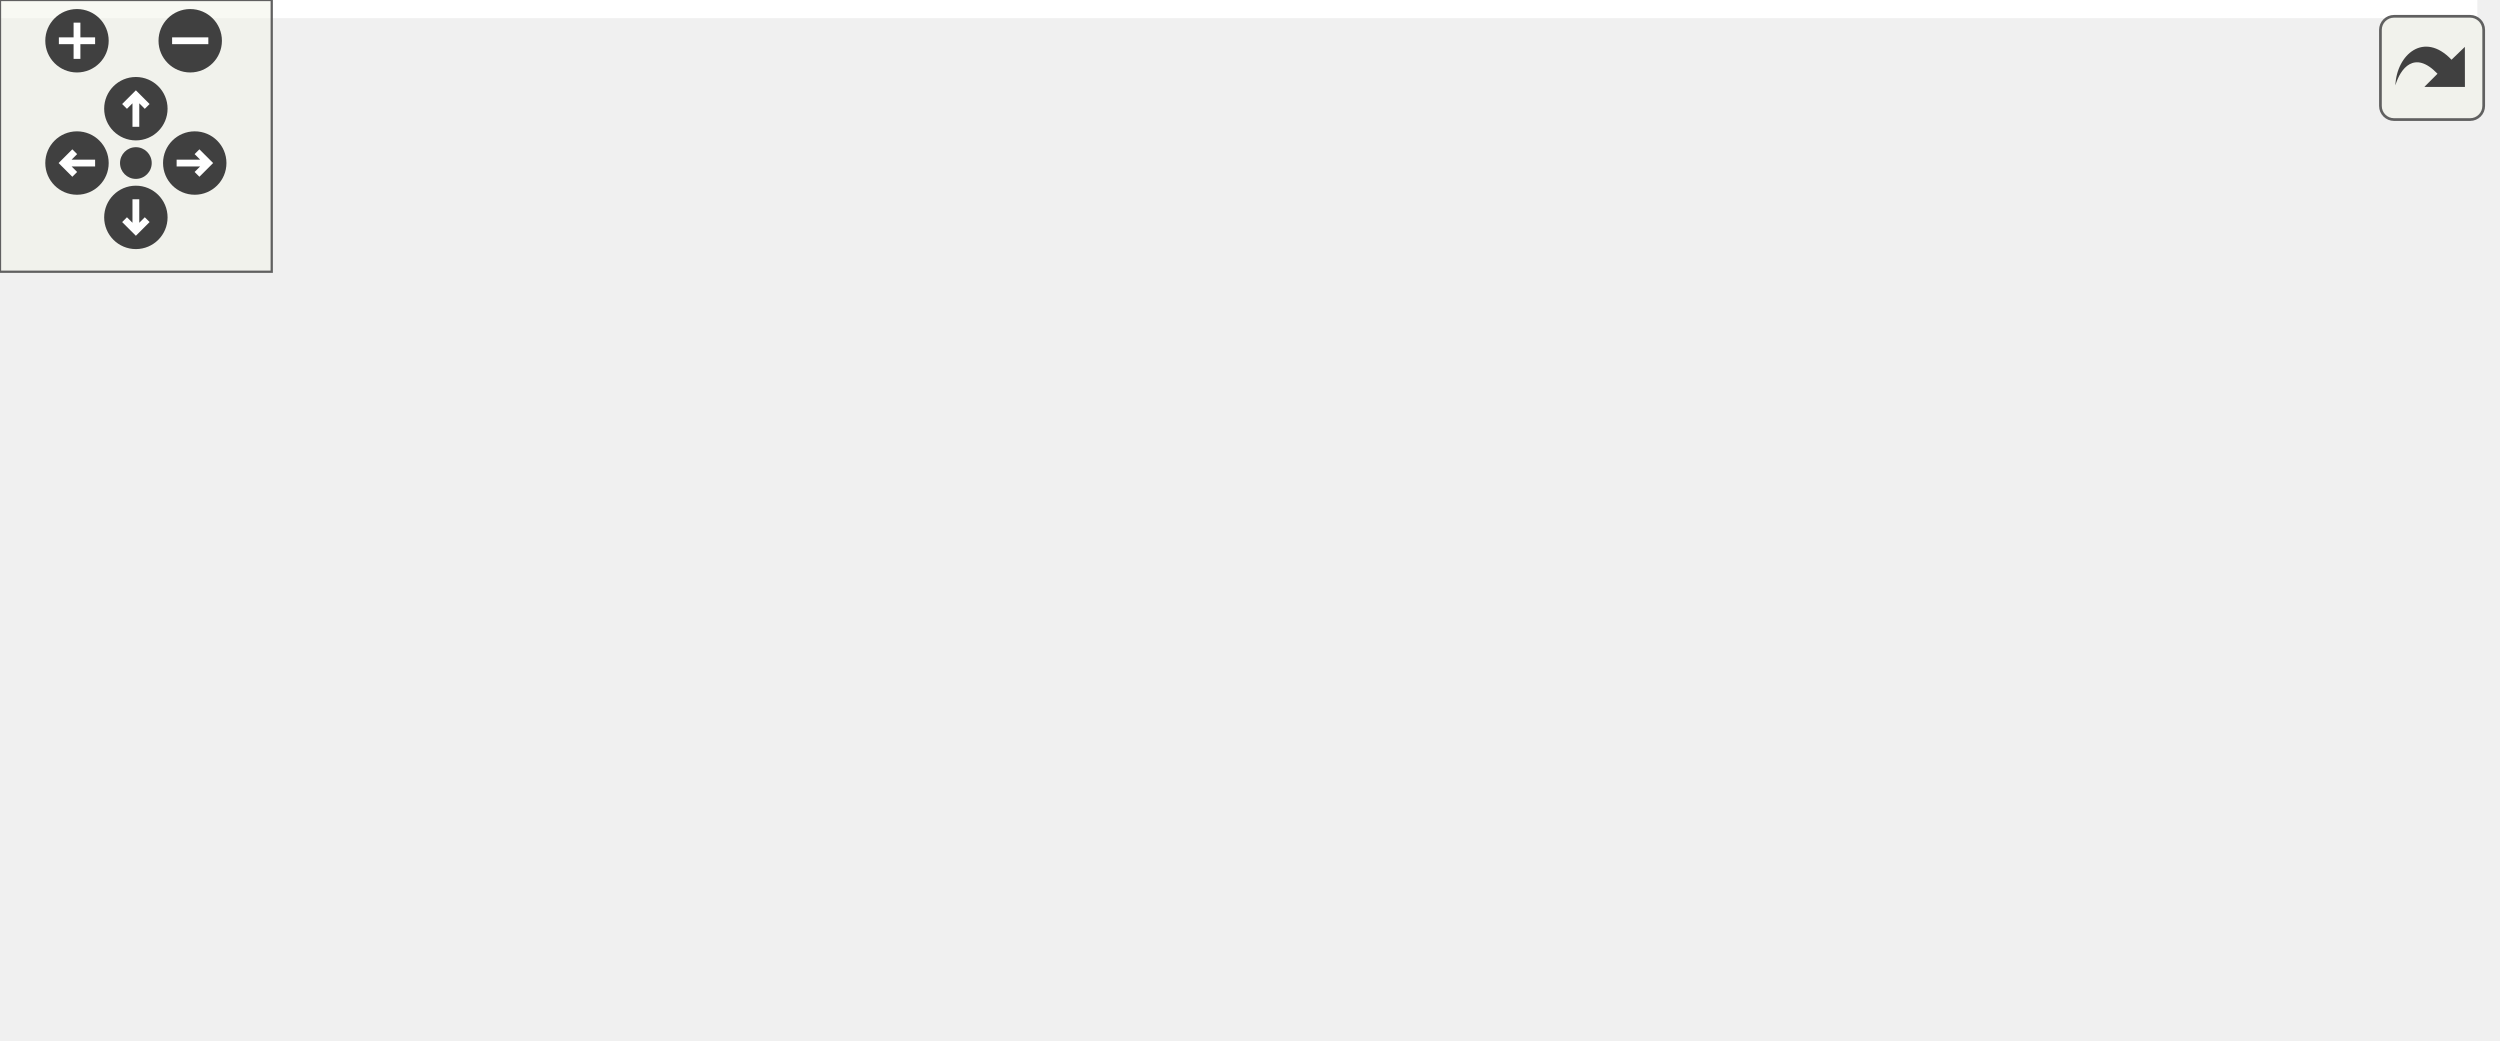
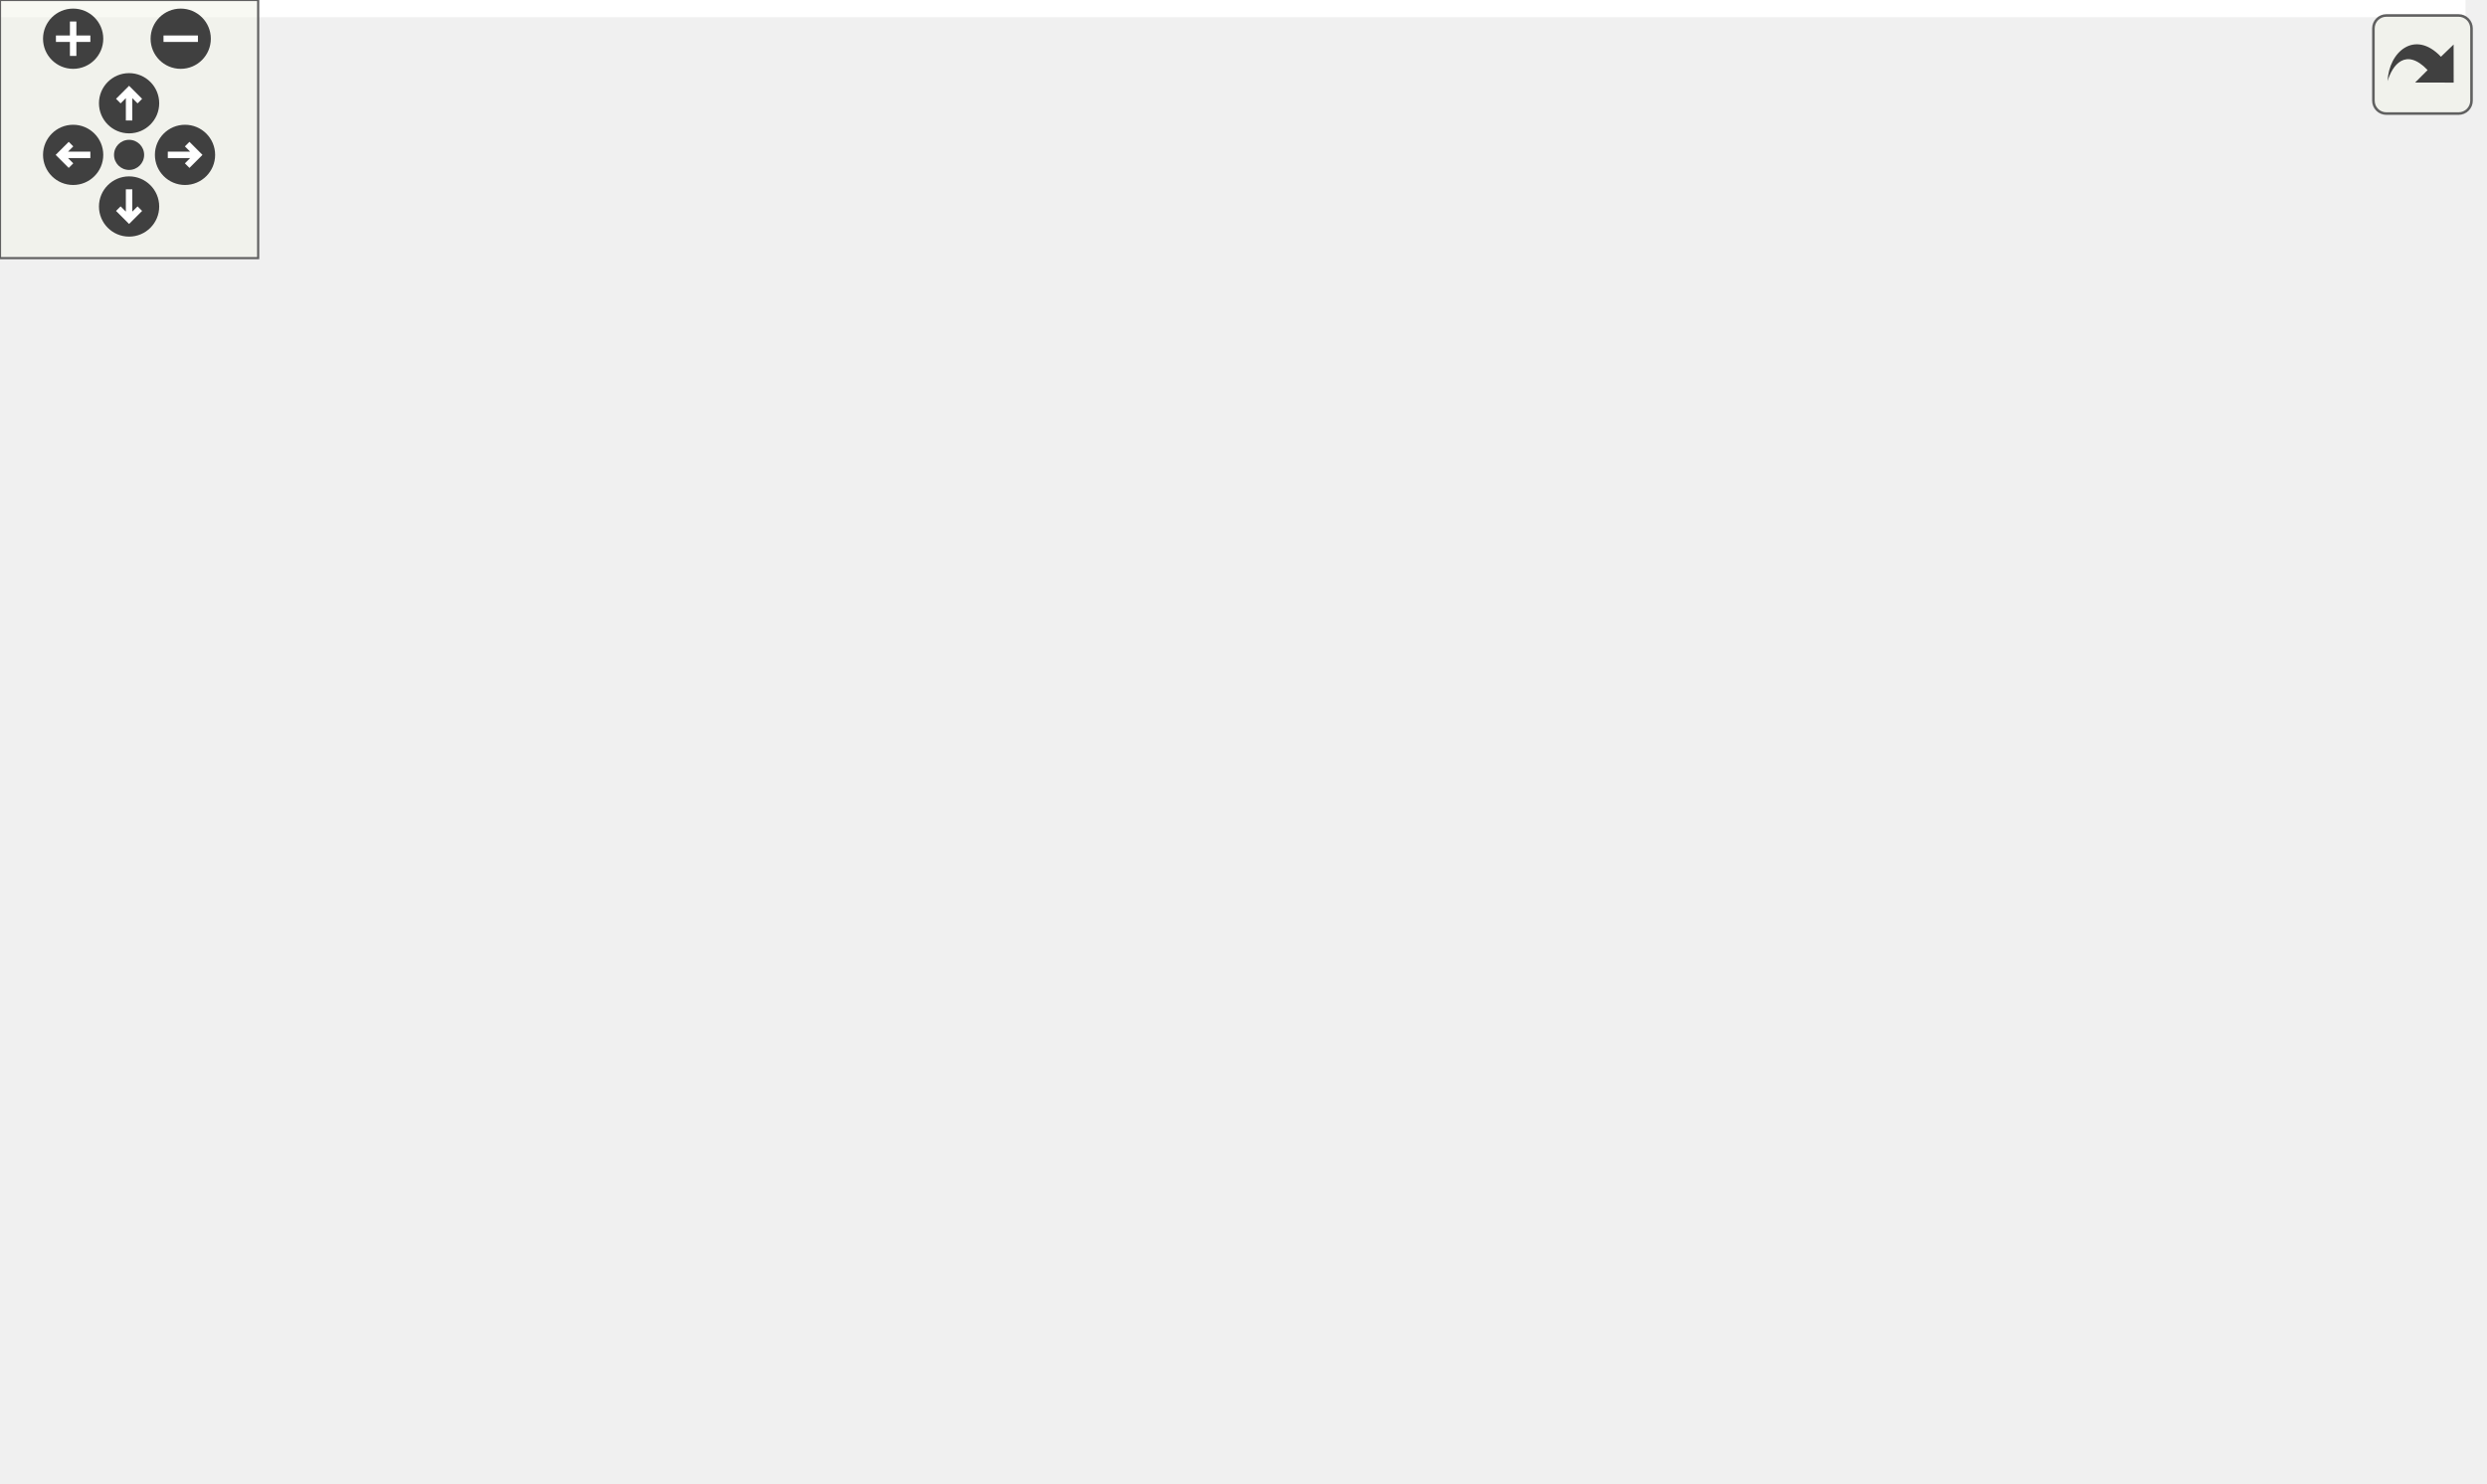
<svg xmlns="http://www.w3.org/2000/svg" xmlns:xlink="http://www.w3.org/1999/xlink" id="main" version="1.1" xml:space="preserve">
  <style type="text/css">
.edge:hover path { stroke: red; }
.edge:hover polygon { stroke: red; fill: red; }
</style>
  <defs>
    <circle id="rim" cx="0" cy="0" r="7" />
    <circle id="rim2" cx="0" cy="0" r="3.5" />
    <g id="zoomPlus">
      <use xlink:href="#rim" fill="#404040">
        <set attributeName="fill" to="#808080" begin="zoomplus.mouseover" end="zoomplus.mouseout" />
      </use>
      <path d="M-4,0h8M0,-4v8" fill="none" stroke="white" stroke-width="1.5" pointer-events="none" />
    </g>
    <g id="zoomMin">
      <use xlink:href="#rim" fill="#404040">
        <set attributeName="fill" to="#808080" begin="zoomminus.mouseover" end="zoomminus.mouseout" />
      </use>
      <path d="M-4,0h8" fill="none" stroke="white" stroke-width="1.5" pointer-events="none" />
    </g>
    <g id="dirArrow">
      <path fill="none" stroke="white" stroke-width="1.5" d="M0,-3.0v7 M-2.5,-0.5L0,-3.0L2.5,-0.5" />
    </g>
    <g id="resetDef">
      <use xlink:href="#rim2" fill="#404040">
        <set attributeName="fill" to="#808080" begin="reset.mouseover" end="reset.mouseout" />
      </use>
    </g>
  </defs>
  <svg id="graph" class="graph">
    <g id="viewport">
-       <polygon fill="white" stroke="transparent" points="-4,4 -4,-169 547,-169 547,4 -4,4" />
+       <polygon fill="white" stroke="transparent" points="-4,4 -4,-284 573,-284 573,4 -4,4" />
      <g id="node1" class="node">
        <g id="a_node1">
          <a xlink:title="Conversion function from type T to fixed point.">
-             <polygon fill="#bfbfbf" stroke="black" points="368,-96 368,-126 543,-126 543,-96 368,-96" />
-             <text text-anchor="start" x="376" y="-114" font-family="Helvetica,sans-Serif" font-size="10.00">ChimeraTK::FixedPointConverter</text>
-             <text text-anchor="middle" x="455.5" y="-103" font-family="Helvetica,sans-Serif" font-size="10.00">::toRaw</text>
+             <polygon fill="#bfbfbf" stroke="black" points="394,-146 394,-176 569,-176 569,-146 394,-146" />
+             <text text-anchor="start" x="402" y="-164" font-family="Helvetica,sans-Serif" font-size="10.00">ChimeraTK::FixedPointConverter</text>
+             <text text-anchor="middle" x="481.5" y="-153" font-family="Helvetica,sans-Serif" font-size="10.00">::toRaw</text>
          </a>
        </g>
      </g>
      <g id="node2" class="node">
        <g id="a_node2">
          <a xlink:href="test_fixed_point_converter_8cpp.html#a939197390a7cf2e59457c1e230013cdf" target="_top" xlink:title=" ">
-             <polygon fill="white" stroke="black" points="217,-145.5 217,-164.5 294,-164.5 294,-145.5 217,-145.5" />
-             <text text-anchor="middle" x="255.5" y="-152.5" font-family="Helvetica,sans-Serif" font-size="10.00">checkToRaw</text>
+             <polygon fill="white" stroke="black" points="230,-260.5 230,-279.5 307,-279.5 307,-260.5 230,-260.5" />
+             <text text-anchor="middle" x="268.5" y="-267.5" font-family="Helvetica,sans-Serif" font-size="10.00">checkToRaw</text>
          </a>
        </g>
      </g>
      <g id="edge1" class="edge">
-         <path fill="none" stroke="midnightblue" d="M376.96,-128.23C348.47,-134.56 317.5,-141.45 294.09,-146.65" />
-         <polygon fill="midnightblue" stroke="midnightblue" points="377.91,-131.61 386.91,-126.02 376.39,-124.77 377.91,-131.61" />
+         <path fill="none" stroke="midnightblue" d="M456.86,-183.17C433.51,-203.84 395.89,-233.96 358,-251 342.09,-258.15 323.34,-262.68 307.2,-265.5" />
+         <polygon fill="midnightblue" stroke="midnightblue" points="459.41,-185.59 464.5,-176.29 454.73,-180.38 459.41,-185.59" />
      </g>
      <g id="node4" class="node">
        <g id="a_node4">
-           <a xlink:href="class_chimera_t_k_1_1_l_n_m_backend_bit_accessor.html#a26a82ed5ae6b1aab4bdf50b574a6e4ee" target="_top" xlink:title="Backend specific implementation of preWrite().">
-             <polygon fill="white" stroke="black" points="179,-96 179,-126 332,-126 332,-96 179,-96" />
-             <text text-anchor="start" x="187" y="-114" font-family="Helvetica,sans-Serif" font-size="10.00">ChimeraTK::LNMBackendBit</text>
-             <text text-anchor="middle" x="255.5" y="-103" font-family="Helvetica,sans-Serif" font-size="10.00">Accessor::doPreWrite</text>
+           <a xlink:href="struct_chimera_t_k_1_1_l_n_m_backend_1_1_bit_range_access_plugin_decorator.html#a4d498d2a51596adfde956ab442fa9267" target="_top" xlink:title="Backend specific implementation of postRead().">
+             <polygon fill="white" stroke="black" points="179,-200.5 179,-241.5 358,-241.5 358,-200.5 179,-200.5" />
+             <text text-anchor="start" x="187" y="-229.5" font-family="Helvetica,sans-Serif" font-size="10.00">ChimeraTK::LNMBackend</text>
+             <text text-anchor="start" x="187" y="-218.5" font-family="Helvetica,sans-Serif" font-size="10.00">::BitRangeAccessPluginDecorator</text>
+             <text text-anchor="middle" x="268.5" y="-207.5" font-family="Helvetica,sans-Serif" font-size="10.00">::doPostRead</text>
          </a>
        </g>
      </g>
      <g id="edge3" class="edge">
-         <path fill="none" stroke="midnightblue" d="M357.8,-111C349.14,-111 340.46,-111 332.02,-111" />
-         <polygon fill="midnightblue" stroke="midnightblue" points="357.94,-114.5 367.94,-111 357.94,-107.5 357.94,-114.5" />
+         <path fill="none" stroke="midnightblue" d="M417.85,-178.82C393.9,-185.63 366.4,-193.45 341.63,-200.49" />
+         <polygon fill="midnightblue" stroke="midnightblue" points="418.87,-182.16 427.53,-176.06 416.95,-175.43 418.87,-182.16" />
      </g>
      <g id="node5" class="node">
        <g id="a_node5">
-           <a xlink:href="class_chimera_t_k_1_1proxies_1_1_dummy_register_element.html#a325e26f1c1b3de22bf3d881757dbd994" target="_top" xlink:title="assignment operator">
-             <polygon fill="white" stroke="black" points="184,-35.5 184,-76.5 327,-76.5 327,-35.5 184,-35.5" />
-             <text text-anchor="start" x="192" y="-64.5" font-family="Helvetica,sans-Serif" font-size="10.00">ChimeraTK::proxies</text>
-             <text text-anchor="start" x="192" y="-53.5" font-family="Helvetica,sans-Serif" font-size="10.00">::DummyRegisterElement</text>
-             <text text-anchor="middle" x="255.5" y="-42.5" font-family="Helvetica,sans-Serif" font-size="10.00">::operator=</text>
+           <a xlink:href="struct_chimera_t_k_1_1_l_n_m_backend_1_1_bit_range_access_plugin_decorator.html#aaf4f33745ee63e4fe16993e9b881e47b" target="_top" xlink:title="Backend specific implementation of preWrite().">
+             <polygon fill="white" stroke="black" points="179,-140.5 179,-181.5 358,-181.5 358,-140.5 179,-140.5" />
+             <text text-anchor="start" x="187" y="-169.5" font-family="Helvetica,sans-Serif" font-size="10.00">ChimeraTK::LNMBackend</text>
+             <text text-anchor="start" x="187" y="-158.5" font-family="Helvetica,sans-Serif" font-size="10.00">::BitRangeAccessPluginDecorator</text>
+             <text text-anchor="middle" x="268.5" y="-147.5" font-family="Helvetica,sans-Serif" font-size="10.00">::doPreWrite</text>
          </a>
        </g>
      </g>
      <g id="edge4" class="edge">
-         <path fill="none" stroke="midnightblue" d="M390.66,-93.27C370.43,-87.65 347.95,-81.4 327.27,-75.66" />
-         <polygon fill="midnightblue" stroke="midnightblue" points="389.82,-96.67 400.4,-95.97 391.7,-89.92 389.82,-96.67" />
+         <path fill="none" stroke="midnightblue" d="M383.55,-161C375.13,-161 366.64,-161 358.29,-161" />
+         <polygon fill="midnightblue" stroke="midnightblue" points="383.76,-164.5 393.76,-161 383.76,-157.5 383.76,-164.5" />
+       </g>
+       <g id="node6" class="node">
+         <g id="a_node6">
+           <a xlink:href="class_chimera_t_k_1_1_l_n_m_backend_bit_accessor.html#a26a82ed5ae6b1aab4bdf50b574a6e4ee" target="_top" xlink:title="Backend specific implementation of preWrite().">
+             <polygon fill="white" stroke="black" points="192,-91 192,-121 345,-121 345,-91 192,-91" />
+             <text text-anchor="start" x="200" y="-109" font-family="Helvetica,sans-Serif" font-size="10.00">ChimeraTK::LNMBackendBit</text>
+             <text text-anchor="middle" x="268.5" y="-98" font-family="Helvetica,sans-Serif" font-size="10.00">Accessor::doPreWrite</text>
+           </a>
+         </g>
+       </g>
+       <g id="edge5" class="edge">
+         <path fill="none" stroke="midnightblue" d="M412.86,-143.37C385.22,-136.17 353.59,-127.92 327.09,-121.01" />
+         <polygon fill="midnightblue" stroke="midnightblue" points="412.28,-146.84 422.84,-145.97 414.05,-140.06 412.28,-146.84" />
+       </g>
+       <g id="node7" class="node">
+         <g id="a_node7">
+           <a xlink:href="class_chimera_t_k_1_1proxies_1_1_dummy_register_element.html#a325e26f1c1b3de22bf3d881757dbd994" target="_top" xlink:title="assignment operator">
+             <polygon fill="white" stroke="black" points="197,-30.5 197,-71.5 340,-71.5 340,-30.5 197,-30.5" />
+             <text text-anchor="start" x="205" y="-59.5" font-family="Helvetica,sans-Serif" font-size="10.00">ChimeraTK::proxies</text>
+             <text text-anchor="start" x="205" y="-48.5" font-family="Helvetica,sans-Serif" font-size="10.00">::DummyRegisterElement</text>
+             <text text-anchor="middle" x="268.5" y="-37.5" font-family="Helvetica,sans-Serif" font-size="10.00">::operator=</text>
+           </a>
+         </g>
+       </g>
+       <g id="edge6" class="edge">
+         <path fill="none" stroke="midnightblue" d="M452.33,-139.65C428.25,-122.14 392.18,-97.62 358,-81 351.14,-77.67 343.82,-74.54 336.44,-71.67" />
+         <polygon fill="midnightblue" stroke="midnightblue" points="450.5,-142.65 460.63,-145.76 454.65,-137.01 450.5,-142.65" />
      </g>
      <g id="node3" class="node">
        <g id="a_node3">
          <a xlink:href="test_fixed_point_converter_8cpp.html#a6f6324cb7e47a593a55750eb68977473" target="_top" xlink:title=" ">
-             <polygon fill="white" stroke="black" points="0,-145.5 0,-164.5 143,-164.5 143,-145.5 0,-145.5" />
-             <text text-anchor="middle" x="71.5" y="-152.5" font-family="Helvetica,sans-Serif" font-size="10.00">BOOST_AUTO_TEST_CASE</text>
+             <polygon fill="white" stroke="black" points="0,-260.5 0,-279.5 143,-279.5 143,-260.5 0,-260.5" />
+             <text text-anchor="middle" x="71.5" y="-267.5" font-family="Helvetica,sans-Serif" font-size="10.00">BOOST_AUTO_TEST_CASE</text>
          </a>
        </g>
      </g>
      <g id="edge2" class="edge">
-         <path fill="none" stroke="midnightblue" d="M206.69,-155C187.31,-155 164.51,-155 143.26,-155" />
-         <polygon fill="midnightblue" stroke="midnightblue" points="206.79,-158.5 216.79,-155 206.79,-151.5 206.79,-158.5" />
+         <path fill="none" stroke="midnightblue" d="M219.7,-270C196.67,-270 168.58,-270 143.14,-270" />
+         <polygon fill="midnightblue" stroke="midnightblue" points="219.9,-273.5 229.9,-270 219.9,-266.5 219.9,-273.5" />
      </g>
-       <g id="node6" class="node">
-         <g id="a_node6">
+       <g id="node8" class="node">
+         <g id="a_node8">
          <a xlink:href="class_chimera_t_k_1_1proxies_1_1_dummy_register_element.html#ae613a0028d166dfb87d7a256050aee61" target="_top" xlink:title="pre-increment operator">
            <polygon fill="white" stroke="black" points="0,-60.5 0,-101.5 143,-101.5 143,-60.5 0,-60.5" />
            <text text-anchor="start" x="8" y="-89.5" font-family="Helvetica,sans-Serif" font-size="10.00">ChimeraTK::proxies</text>
            <text text-anchor="start" x="8" y="-78.5" font-family="Helvetica,sans-Serif" font-size="10.00">::DummyRegisterElement</text>
            <text text-anchor="middle" x="71.5" y="-67.5" font-family="Helvetica,sans-Serif" font-size="10.00">::operator++</text>
          </a>
        </g>
      </g>
-       <g id="edge5" class="edge">
-         <path fill="none" stroke="midnightblue" d="M173.73,-67.09C163.52,-68.5 153.13,-69.92 143.09,-71.3" />
-         <polygon fill="midnightblue" stroke="midnightblue" points="174.44,-70.53 183.87,-65.7 173.49,-63.59 174.44,-70.53" />
+       <g id="edge7" class="edge">
+         <path fill="none" stroke="midnightblue" d="M186.9,-63.4C172.42,-65.63 157.43,-67.93 143.26,-70.11" />
+         <polygon fill="midnightblue" stroke="midnightblue" points="187.47,-66.85 196.82,-61.87 186.41,-59.93 187.47,-66.85" />
      </g>
-       <g id="node7" class="node">
-         <g id="a_node7">
+       <g id="node9" class="node">
+         <g id="a_node9">
          <a xlink:href="class_chimera_t_k_1_1proxies_1_1_dummy_register_element.html#a4371bf2421b4253a847be3e7839e41dd" target="_top" xlink:title="pre-decrement operator">
            <polygon fill="white" stroke="black" points="0,-0.5 0,-41.5 143,-41.5 143,-0.5 0,-0.5" />
            <text text-anchor="start" x="8" y="-29.5" font-family="Helvetica,sans-Serif" font-size="10.00">ChimeraTK::proxies</text>
            <text text-anchor="start" x="8" y="-18.5" font-family="Helvetica,sans-Serif" font-size="10.00">::DummyRegisterElement</text>
            <text text-anchor="middle" x="71.5" y="-7.5" font-family="Helvetica,sans-Serif" font-size="10.00">::operator--</text>
          </a>
        </g>
      </g>
-       <g id="edge6" class="edge">
-         <path fill="none" stroke="midnightblue" d="M173.73,-40.47C163.52,-38.5 153.13,-36.51 143.09,-34.57" />
-         <polygon fill="midnightblue" stroke="midnightblue" points="173.39,-43.97 183.87,-42.42 174.71,-37.09 173.39,-43.97" />
+       <g id="edge8" class="edge">
+         <path fill="none" stroke="midnightblue" d="M186.9,-38.6C172.42,-36.37 157.43,-34.07 143.26,-31.89" />
+         <polygon fill="midnightblue" stroke="midnightblue" points="186.41,-42.07 196.82,-40.13 187.47,-35.15 186.41,-42.07" />
      </g>
    </g>
  </svg>
  <g id="navigator" transform="translate(0 0)" fill="#404254">
    <rect fill="#f2f5e9" fill-opacity="0.5" stroke="#606060" stroke-width=".5" x="0" y="0" width="60" height="60" />
    <use id="zoomplus" xlink:href="#zoomPlus" x="17" y="9" />
    <use id="zoomminus" xlink:href="#zoomMin" x="42" y="9" />
    <use id="reset" xlink:href="#resetDef" x="30" y="36" />
    <g id="arrowUp" xlink:href="#dirArrow" transform="translate(30 24)">
      <use xlink:href="#rim" fill="#404040">
        <set attributeName="fill" to="#808080" begin="arrowUp.mouseover" end="arrowUp.mouseout" />
      </use>
      <path fill="none" stroke="white" stroke-width="1.5" d="M0,-3.0v7 M-2.5,-0.5L0,-3.0L2.5,-0.5" />
    </g>
    <g id="arrowRight" xlink:href="#dirArrow" transform="rotate(90) translate(36 -43)">
      <use xlink:href="#rim" fill="#404040">
        <set attributeName="fill" to="#808080" begin="arrowRight.mouseover" end="arrowRight.mouseout" />
      </use>
      <path fill="none" stroke="white" stroke-width="1.5" d="M0,-3.0v7 M-2.5,-0.5L0,-3.0L2.5,-0.5" />
    </g>
    <g id="arrowDown" xlink:href="#dirArrow" transform="rotate(180) translate(-30 -48)">
      <use xlink:href="#rim" fill="#404040">
        <set attributeName="fill" to="#808080" begin="arrowDown.mouseover" end="arrowDown.mouseout" />
      </use>
      <path fill="none" stroke="white" stroke-width="1.5" d="M0,-3.0v7 M-2.5,-0.5L0,-3.0L2.5,-0.5" />
    </g>
    <g id="arrowLeft" xlink:href="#dirArrow" transform="rotate(270) translate(-36 17)">
      <use xlink:href="#rim" fill="#404040">
        <set attributeName="fill" to="#808080" begin="arrowLeft.mouseover" end="arrowLeft.mouseout" />
      </use>
      <path fill="none" stroke="white" stroke-width="1.5" d="M0,-3.0v7 M-2.5,-0.5L0,-3.0L2.5,-0.5" />
    </g>
  </g>
  <svg viewBox="0 0 15 15" width="100%" height="30px" preserveAspectRatio="xMaxYMin meet">
    <g id="arrow_out" transform="scale(0.3 0.3)">
      <a xlink:href="class_chimera_t_k_1_1_fixed_point_converter_a5016ab22288746437b63d087926fcec2_icgraph_org.svg" target="_base">
        <rect id="button" ry="5" rx="5" y="6" x="6" height="38" width="38" fill="#f2f5e9" fill-opacity="0.5" stroke="#606060" stroke-width="1.0" />
        <path id="arrow" d="M 11.5,31.437 C 11.94,20.098 22.043,11.323 32.159,21.979 L 37.069,17.246 C 37.069,17.246 37.088,32 37.088,32 L 22.16,31.978 C 22.16,31.978 26.998,27.14 26.998,27.14 C 18.529,18.264 13.292,25.23 11.5,31.437 z" style="fill:#404040;" />
      </a>
    </g>
  </svg>
</svg>
